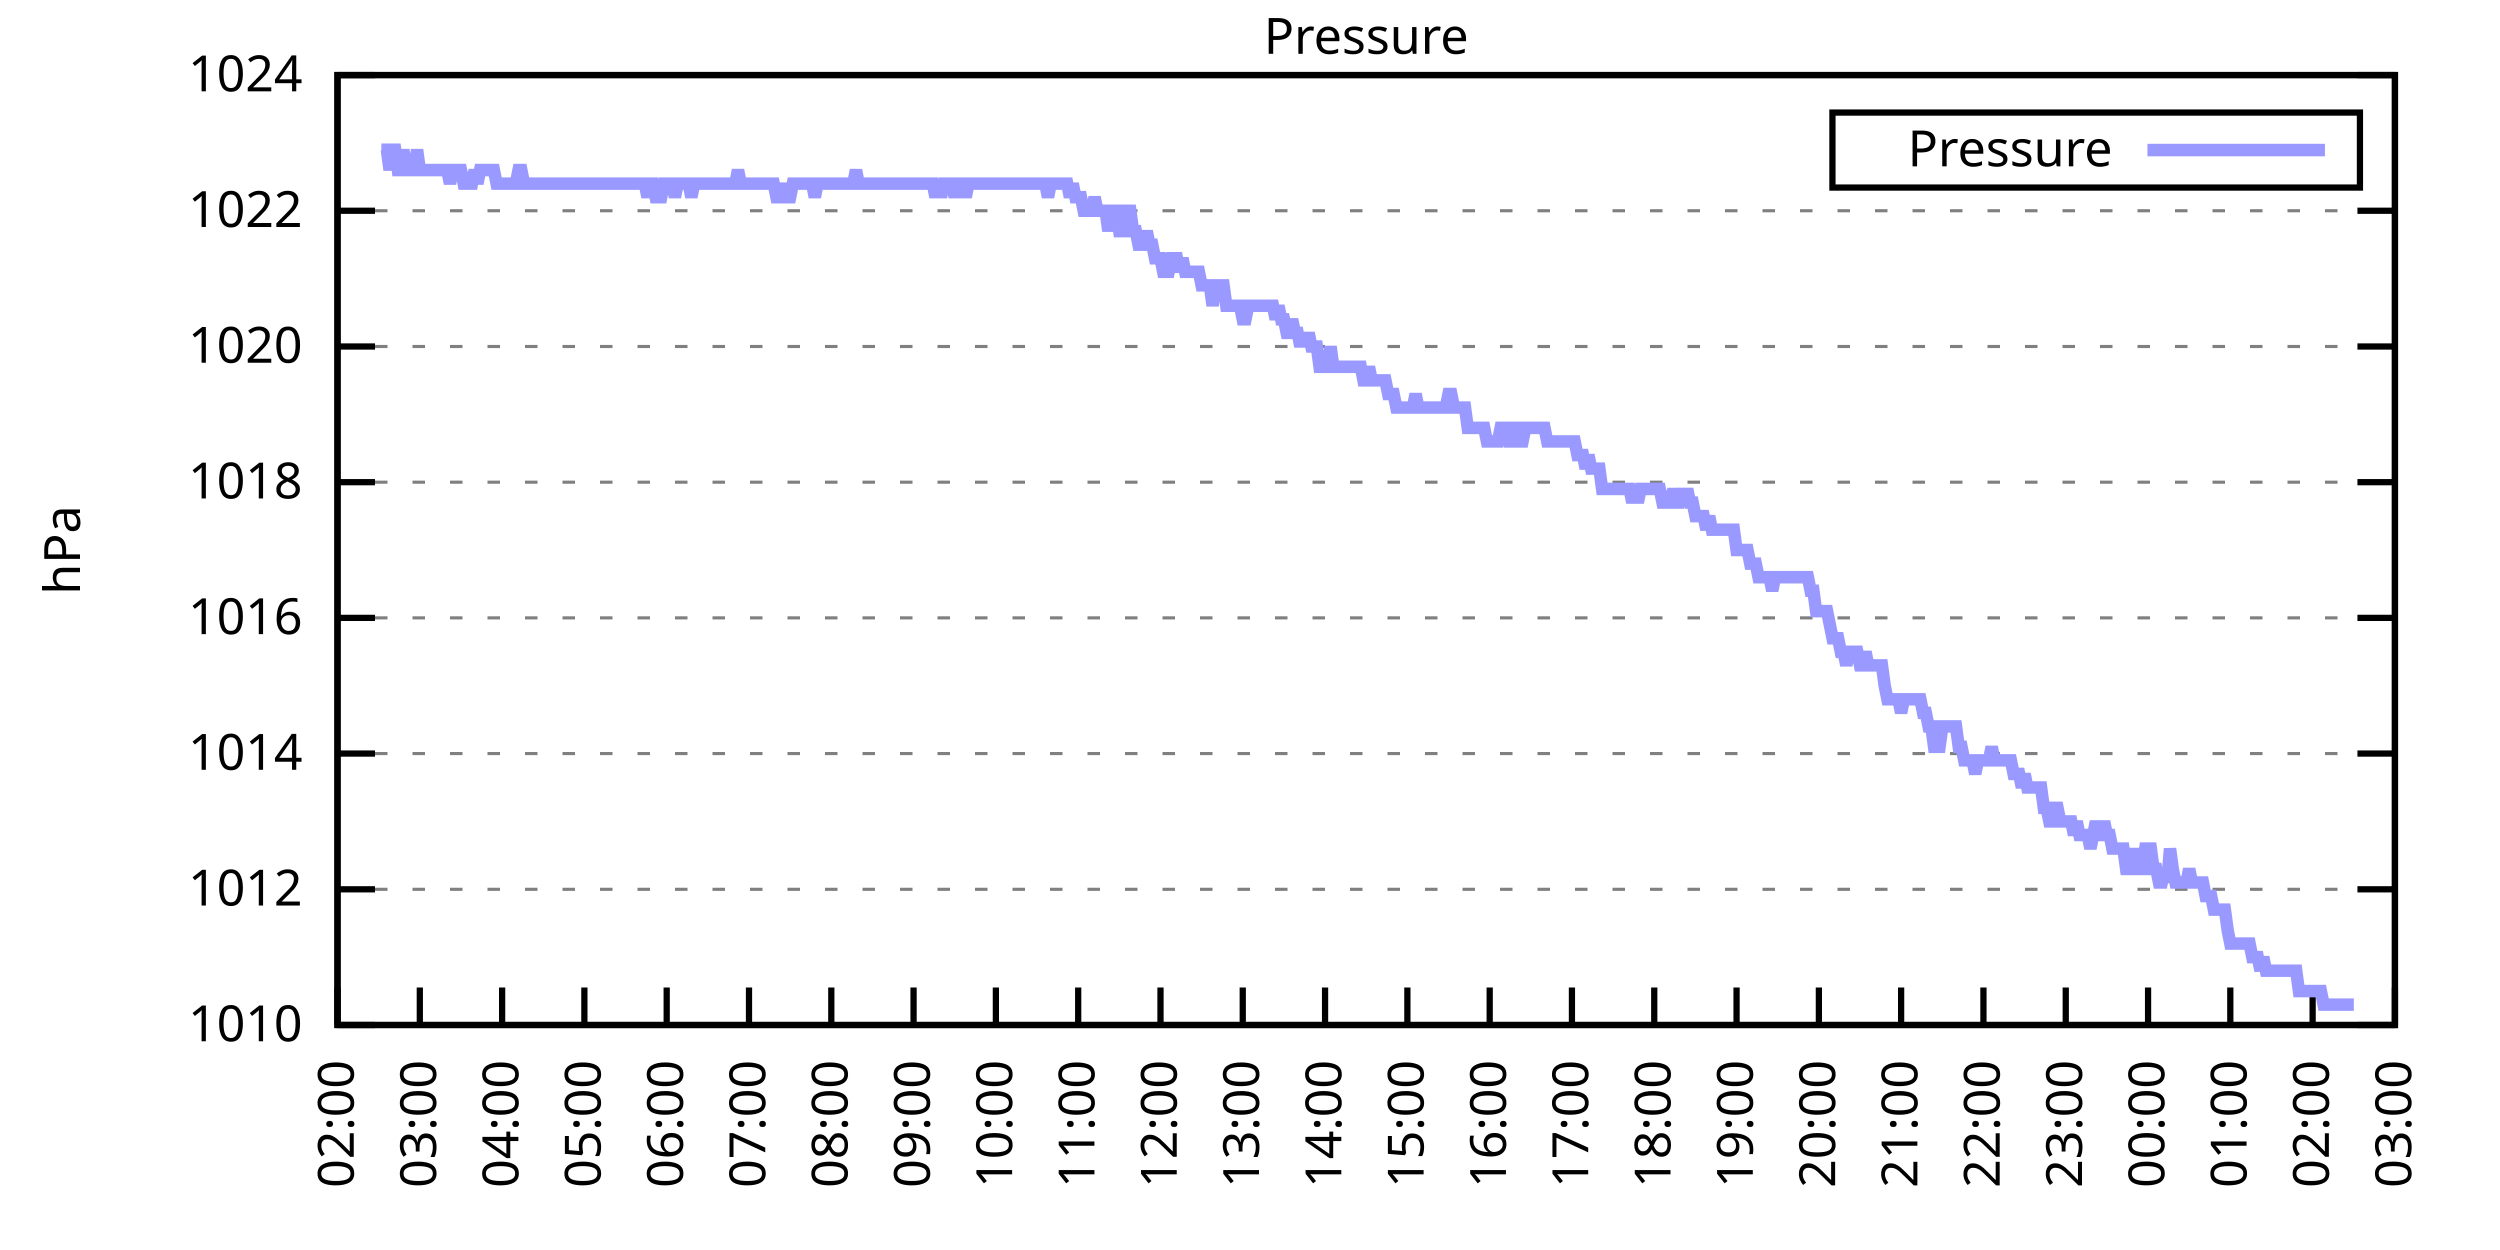
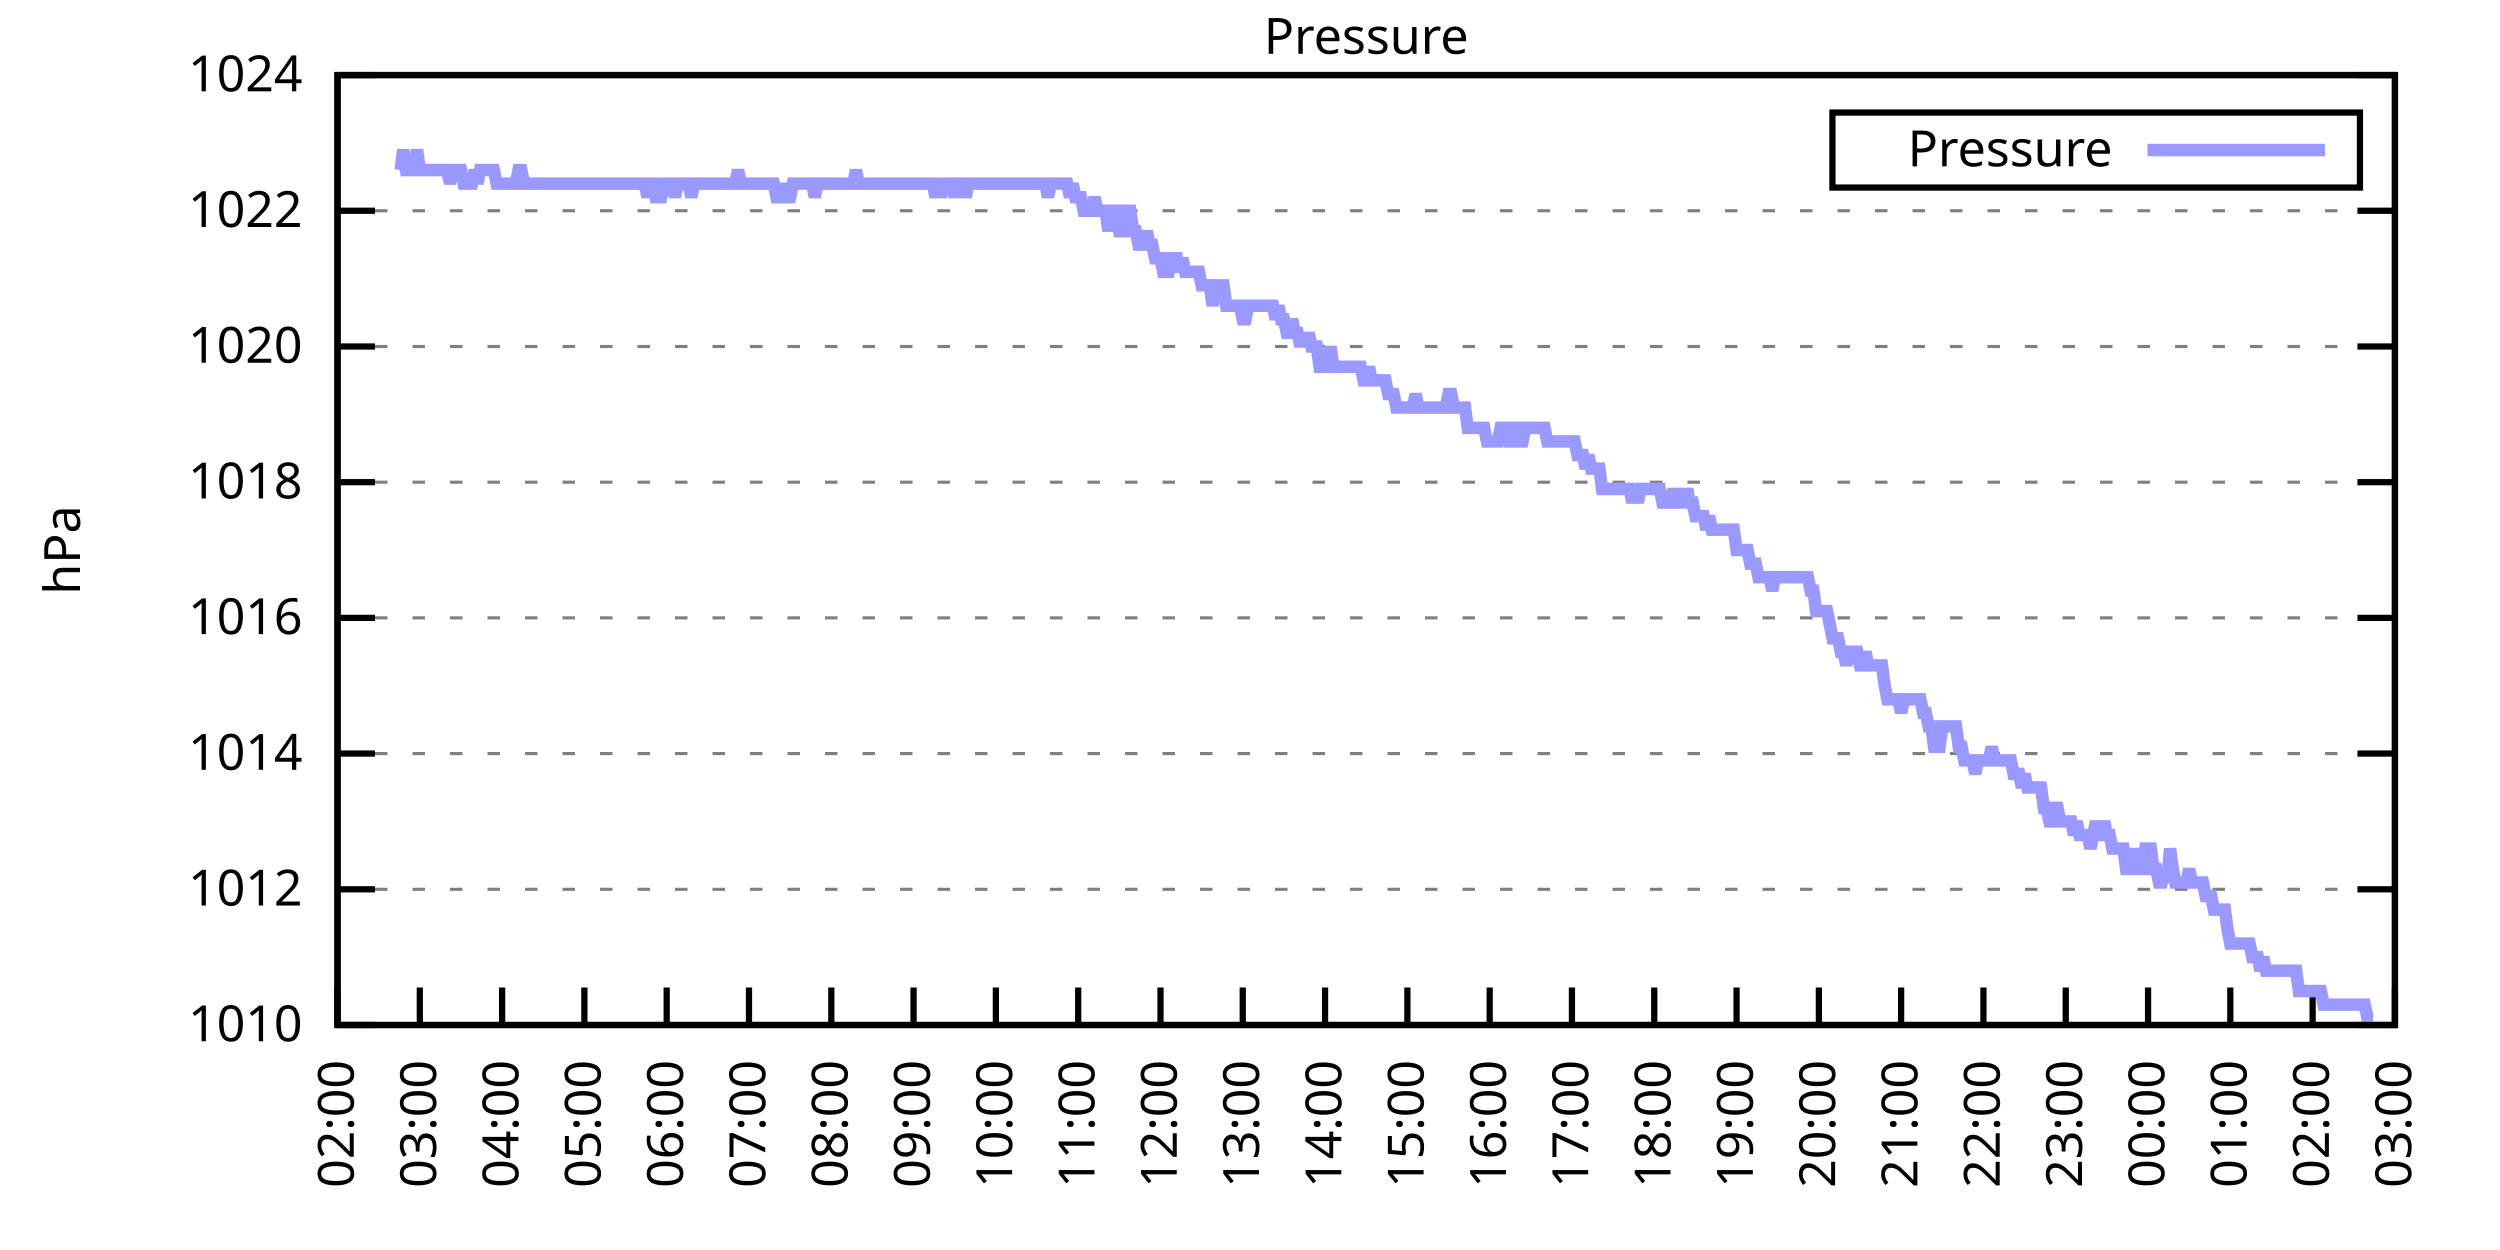
<svg xmlns="http://www.w3.org/2000/svg" xmlns:xlink="http://www.w3.org/1999/xlink" width="400" height="200" viewBox="0 0 400 200">
  <g id="gnuplot_canvas">
    <rect x="0" y="0" width="400" height="200" fill="none" />
    <defs>
      <circle id="gpDot" r="0.5" stroke-width="0.5" stroke="currentColor" />
      <path id="gpPt0" stroke-width="0.333" stroke="currentColor" d="M-1,0 h2 M0,-1 v2" />
      <path id="gpPt1" stroke-width="0.333" stroke="currentColor" d="M-1,-1 L1,1 M1,-1 L-1,1" />
      <path id="gpPt2" stroke-width="0.333" stroke="currentColor" d="M-1,0 L1,0 M0,-1 L0,1 M-1,-1 L1,1 M-1,1 L1,-1" />
      <rect id="gpPt3" stroke-width="0.333" stroke="currentColor" x="-1" y="-1" width="2" height="2" />
      <rect id="gpPt4" stroke-width="0.333" stroke="currentColor" fill="currentColor" x="-1" y="-1" width="2" height="2" />
      <circle id="gpPt5" stroke-width="0.333" stroke="currentColor" cx="0" cy="0" r="1" />
      <use xlink:href="#gpPt5" id="gpPt6" fill="currentColor" stroke="none" />
      <path id="gpPt7" stroke-width="0.333" stroke="currentColor" d="M0,-1.33 L-1.33,0.67 L1.33,0.67 z" />
      <use xlink:href="#gpPt7" id="gpPt8" fill="currentColor" stroke="none" />
      <use xlink:href="#gpPt7" id="gpPt9" stroke="currentColor" transform="rotate(180)" />
      <use xlink:href="#gpPt9" id="gpPt10" fill="currentColor" stroke="none" />
      <use xlink:href="#gpPt3" id="gpPt11" stroke="currentColor" transform="rotate(45)" />
      <use xlink:href="#gpPt11" id="gpPt12" fill="currentColor" stroke="none" />
      <path id="gpPt13" stroke-width="0.333" stroke="currentColor" d="M0,1.330 L1.265,0.411 L0.782,-1.067 L-0.782,-1.076 L-1.265,0.411 z" />
      <use xlink:href="#gpPt13" id="gpPt14" fill="currentColor" stroke="none" />
      <filter id="textbox" filterUnits="objectBoundingBox" x="0" y="0" height="1" width="1">
        <feFlood flood-color="white" flood-opacity="1" result="bgnd" />
        <feComposite in="SourceGraphic" in2="bgnd" operator="atop" />
      </filter>
      <filter id="greybox" filterUnits="objectBoundingBox" x="0" y="0" height="1" width="1">
        <feFlood flood-color="lightgrey" flood-opacity="1" result="grey" />
        <feComposite in="SourceGraphic" in2="grey" operator="atop" />
      </filter>
    </defs>
    <g fill="none" color="white" stroke="currentColor" stroke-width="1.00" stroke-linecap="butt" stroke-linejoin="miter">
</g>
    <g fill="none" color="black" stroke="currentColor" stroke-width="1.00" stroke-linecap="butt" stroke-linejoin="miter">
      <g stroke="none" shape-rendering="crispEdges">
        <polygon fill="rgb(255, 255, 255)" points="54.00,164.00 383.18,164.00 383.18,12.02 54.00,12.02 " />
      </g>
    </g>
    <g fill="none" color="black" stroke="currentColor" stroke-width="1.00" stroke-linecap="butt" stroke-linejoin="miter">
</g>
    <g fill="none" color="black" stroke="black" stroke-width="0.50" stroke-linecap="butt" stroke-linejoin="miter">
</g>
    <g fill="none" color="gray" stroke="currentColor" stroke-width="0.50" stroke-linecap="butt" stroke-linejoin="miter">
      <path stroke="gray" stroke-dasharray="2,4" class="gridline" d="M54.00,164.00 L383.19,164.00  " />
    </g>
    <g fill="none" color="gray" stroke="gray" stroke-width="1.00" stroke-linecap="butt" stroke-linejoin="miter">
</g>
    <g fill="none" color="black" stroke="currentColor" stroke-width="1.00" stroke-linecap="butt" stroke-linejoin="miter">
      <path stroke="black" d="M54.00,164.00 L60.00,164.00 M383.19,164.00 L377.19,164.00  " />
      <g transform="translate(48.40,166.60)" stroke="none" fill="black" font-family="Sans" font-size="8.00" text-anchor="end">
        <text>
          <tspan font-family="Sans"> 1010</tspan>
        </text>
      </g>
    </g>
    <g fill="none" color="black" stroke="currentColor" stroke-width="1.00" stroke-linecap="butt" stroke-linejoin="miter">
</g>
    <g fill="none" color="black" stroke="black" stroke-width="0.50" stroke-linecap="butt" stroke-linejoin="miter">
</g>
    <g fill="none" color="gray" stroke="currentColor" stroke-width="0.50" stroke-linecap="butt" stroke-linejoin="miter">
      <path stroke="gray" stroke-dasharray="2,4" class="gridline" d="M54.00,142.29 L383.19,142.29  " />
    </g>
    <g fill="none" color="gray" stroke="gray" stroke-width="1.00" stroke-linecap="butt" stroke-linejoin="miter">
</g>
    <g fill="none" color="black" stroke="currentColor" stroke-width="1.00" stroke-linecap="butt" stroke-linejoin="miter">
      <path stroke="black" d="M54.00,142.29 L60.00,142.29 M383.19,142.29 L377.19,142.29  " />
      <g transform="translate(48.40,144.89)" stroke="none" fill="black" font-family="Sans" font-size="8.00" text-anchor="end">
        <text>
          <tspan font-family="Sans"> 1012</tspan>
        </text>
      </g>
    </g>
    <g fill="none" color="black" stroke="currentColor" stroke-width="1.00" stroke-linecap="butt" stroke-linejoin="miter">
</g>
    <g fill="none" color="black" stroke="black" stroke-width="0.50" stroke-linecap="butt" stroke-linejoin="miter">
</g>
    <g fill="none" color="gray" stroke="currentColor" stroke-width="0.50" stroke-linecap="butt" stroke-linejoin="miter">
      <path stroke="gray" stroke-dasharray="2,4" class="gridline" d="M54.00,120.57 L383.19,120.57  " />
    </g>
    <g fill="none" color="gray" stroke="gray" stroke-width="1.00" stroke-linecap="butt" stroke-linejoin="miter">
</g>
    <g fill="none" color="black" stroke="currentColor" stroke-width="1.00" stroke-linecap="butt" stroke-linejoin="miter">
      <path stroke="black" d="M54.00,120.57 L60.00,120.57 M383.19,120.57 L377.19,120.57  " />
      <g transform="translate(48.40,123.17)" stroke="none" fill="black" font-family="Sans" font-size="8.00" text-anchor="end">
        <text>
          <tspan font-family="Sans"> 1014</tspan>
        </text>
      </g>
    </g>
    <g fill="none" color="black" stroke="currentColor" stroke-width="1.00" stroke-linecap="butt" stroke-linejoin="miter">
</g>
    <g fill="none" color="black" stroke="black" stroke-width="0.50" stroke-linecap="butt" stroke-linejoin="miter">
</g>
    <g fill="none" color="gray" stroke="currentColor" stroke-width="0.50" stroke-linecap="butt" stroke-linejoin="miter">
      <path stroke="gray" stroke-dasharray="2,4" class="gridline" d="M54.00,98.86 L383.19,98.86  " />
    </g>
    <g fill="none" color="gray" stroke="gray" stroke-width="1.00" stroke-linecap="butt" stroke-linejoin="miter">
</g>
    <g fill="none" color="black" stroke="currentColor" stroke-width="1.00" stroke-linecap="butt" stroke-linejoin="miter">
      <path stroke="black" d="M54.00,98.86 L60.00,98.86 M383.19,98.86 L377.19,98.86  " />
      <g transform="translate(48.40,101.46)" stroke="none" fill="black" font-family="Sans" font-size="8.00" text-anchor="end">
        <text>
          <tspan font-family="Sans"> 1016</tspan>
        </text>
      </g>
    </g>
    <g fill="none" color="black" stroke="currentColor" stroke-width="1.00" stroke-linecap="butt" stroke-linejoin="miter">
</g>
    <g fill="none" color="black" stroke="black" stroke-width="0.50" stroke-linecap="butt" stroke-linejoin="miter">
</g>
    <g fill="none" color="gray" stroke="currentColor" stroke-width="0.50" stroke-linecap="butt" stroke-linejoin="miter">
      <path stroke="gray" stroke-dasharray="2,4" class="gridline" d="M54.00,77.15 L383.19,77.15  " />
    </g>
    <g fill="none" color="gray" stroke="gray" stroke-width="1.00" stroke-linecap="butt" stroke-linejoin="miter">
</g>
    <g fill="none" color="black" stroke="currentColor" stroke-width="1.00" stroke-linecap="butt" stroke-linejoin="miter">
      <path stroke="black" d="M54.00,77.15 L60.00,77.15 M383.19,77.15 L377.19,77.15  " />
      <g transform="translate(48.40,79.75)" stroke="none" fill="black" font-family="Sans" font-size="8.00" text-anchor="end">
        <text>
          <tspan font-family="Sans"> 1018</tspan>
        </text>
      </g>
    </g>
    <g fill="none" color="black" stroke="currentColor" stroke-width="1.00" stroke-linecap="butt" stroke-linejoin="miter">
</g>
    <g fill="none" color="black" stroke="black" stroke-width="0.50" stroke-linecap="butt" stroke-linejoin="miter">
</g>
    <g fill="none" color="gray" stroke="currentColor" stroke-width="0.50" stroke-linecap="butt" stroke-linejoin="miter">
      <path stroke="gray" stroke-dasharray="2,4" class="gridline" d="M54.00,55.44 L383.19,55.44  " />
    </g>
    <g fill="none" color="gray" stroke="gray" stroke-width="1.00" stroke-linecap="butt" stroke-linejoin="miter">
</g>
    <g fill="none" color="black" stroke="currentColor" stroke-width="1.00" stroke-linecap="butt" stroke-linejoin="miter">
      <path stroke="black" d="M54.00,55.44 L60.00,55.44 M383.19,55.44 L377.19,55.44  " />
      <g transform="translate(48.40,58.04)" stroke="none" fill="black" font-family="Sans" font-size="8.00" text-anchor="end">
        <text>
          <tspan font-family="Sans"> 1020</tspan>
        </text>
      </g>
    </g>
    <g fill="none" color="black" stroke="currentColor" stroke-width="1.00" stroke-linecap="butt" stroke-linejoin="miter">
</g>
    <g fill="none" color="black" stroke="black" stroke-width="0.50" stroke-linecap="butt" stroke-linejoin="miter">
</g>
    <g fill="none" color="gray" stroke="currentColor" stroke-width="0.50" stroke-linecap="butt" stroke-linejoin="miter">
      <path stroke="gray" stroke-dasharray="2,4" class="gridline" d="M54.00,33.72 L383.19,33.72  " />
    </g>
    <g fill="none" color="gray" stroke="gray" stroke-width="1.00" stroke-linecap="butt" stroke-linejoin="miter">
</g>
    <g fill="none" color="black" stroke="currentColor" stroke-width="1.00" stroke-linecap="butt" stroke-linejoin="miter">
      <path stroke="black" d="M54.00,33.72 L60.00,33.72 M383.19,33.72 L377.19,33.72  " />
      <g transform="translate(48.40,36.32)" stroke="none" fill="black" font-family="Sans" font-size="8.00" text-anchor="end">
        <text>
          <tspan font-family="Sans"> 1022</tspan>
        </text>
      </g>
    </g>
    <g fill="none" color="black" stroke="currentColor" stroke-width="1.00" stroke-linecap="butt" stroke-linejoin="miter">
</g>
    <g fill="none" color="black" stroke="black" stroke-width="0.50" stroke-linecap="butt" stroke-linejoin="miter">
</g>
    <g fill="none" color="gray" stroke="currentColor" stroke-width="0.50" stroke-linecap="butt" stroke-linejoin="miter">
      <path stroke="gray" stroke-dasharray="2,4" class="gridline" d="M54.00,12.01 L383.19,12.01  " />
    </g>
    <g fill="none" color="gray" stroke="gray" stroke-width="1.00" stroke-linecap="butt" stroke-linejoin="miter">
</g>
    <g fill="none" color="black" stroke="currentColor" stroke-width="1.00" stroke-linecap="butt" stroke-linejoin="miter">
      <path stroke="black" d="M54.00,12.01 L60.00,12.01 M383.19,12.01 L377.19,12.01  " />
      <g transform="translate(48.40,14.61)" stroke="none" fill="black" font-family="Sans" font-size="8.00" text-anchor="end">
        <text>
          <tspan font-family="Sans"> 1024</tspan>
        </text>
      </g>
    </g>
    <g fill="none" color="black" stroke="currentColor" stroke-width="1.00" stroke-linecap="butt" stroke-linejoin="miter">
      <path stroke="black" d="M54.00,164.00 L54.00,158.00  " />
      <g transform="translate(56.60,169.60) rotate(270.00)" stroke="none" fill="black" font-family="Sans" font-size="8.00" text-anchor="end">
        <text>
          <tspan font-family="Sans">02:00</tspan>
        </text>
      </g>
    </g>
    <g fill="none" color="black" stroke="currentColor" stroke-width="1.00" stroke-linecap="butt" stroke-linejoin="miter">
      <path stroke="black" d="M67.17,164.00 L67.17,158.00  " />
      <g transform="translate(69.77,169.60) rotate(270.00)" stroke="none" fill="black" font-family="Sans" font-size="8.00" text-anchor="end">
        <text>
          <tspan font-family="Sans">03:00</tspan>
        </text>
      </g>
    </g>
    <g fill="none" color="black" stroke="currentColor" stroke-width="1.00" stroke-linecap="butt" stroke-linejoin="miter">
      <path stroke="black" d="M80.34,164.00 L80.34,158.00  " />
      <g transform="translate(82.94,169.60) rotate(270.00)" stroke="none" fill="black" font-family="Sans" font-size="8.00" text-anchor="end">
        <text>
          <tspan font-family="Sans">04:00</tspan>
        </text>
      </g>
    </g>
    <g fill="none" color="black" stroke="currentColor" stroke-width="1.00" stroke-linecap="butt" stroke-linejoin="miter">
      <path stroke="black" d="M93.50,164.00 L93.50,158.00  " />
      <g transform="translate(96.10,169.60) rotate(270.00)" stroke="none" fill="black" font-family="Sans" font-size="8.00" text-anchor="end">
        <text>
          <tspan font-family="Sans">05:00</tspan>
        </text>
      </g>
    </g>
    <g fill="none" color="black" stroke="currentColor" stroke-width="1.00" stroke-linecap="butt" stroke-linejoin="miter">
      <path stroke="black" d="M106.67,164.00 L106.67,158.00  " />
      <g transform="translate(109.27,169.60) rotate(270.00)" stroke="none" fill="black" font-family="Sans" font-size="8.00" text-anchor="end">
        <text>
          <tspan font-family="Sans">06:00</tspan>
        </text>
      </g>
    </g>
    <g fill="none" color="black" stroke="currentColor" stroke-width="1.00" stroke-linecap="butt" stroke-linejoin="miter">
      <path stroke="black" d="M119.84,164.00 L119.84,158.00  " />
      <g transform="translate(122.44,169.60) rotate(270.00)" stroke="none" fill="black" font-family="Sans" font-size="8.00" text-anchor="end">
        <text>
          <tspan font-family="Sans">07:00</tspan>
        </text>
      </g>
    </g>
    <g fill="none" color="black" stroke="currentColor" stroke-width="1.00" stroke-linecap="butt" stroke-linejoin="miter">
      <path stroke="black" d="M133.01,164.00 L133.01,158.00  " />
      <g transform="translate(135.61,169.60) rotate(270.00)" stroke="none" fill="black" font-family="Sans" font-size="8.00" text-anchor="end">
        <text>
          <tspan font-family="Sans">08:00</tspan>
        </text>
      </g>
    </g>
    <g fill="none" color="black" stroke="currentColor" stroke-width="1.00" stroke-linecap="butt" stroke-linejoin="miter">
      <path stroke="black" d="M146.17,164.00 L146.17,158.00  " />
      <g transform="translate(148.77,169.60) rotate(270.00)" stroke="none" fill="black" font-family="Sans" font-size="8.00" text-anchor="end">
        <text>
          <tspan font-family="Sans">09:00</tspan>
        </text>
      </g>
    </g>
    <g fill="none" color="black" stroke="currentColor" stroke-width="1.00" stroke-linecap="butt" stroke-linejoin="miter">
      <path stroke="black" d="M159.34,164.00 L159.34,158.00  " />
      <g transform="translate(161.94,169.60) rotate(270.00)" stroke="none" fill="black" font-family="Sans" font-size="8.00" text-anchor="end">
        <text>
          <tspan font-family="Sans">10:00</tspan>
        </text>
      </g>
    </g>
    <g fill="none" color="black" stroke="currentColor" stroke-width="1.00" stroke-linecap="butt" stroke-linejoin="miter">
      <path stroke="black" d="M172.51,164.00 L172.51,158.00  " />
      <g transform="translate(175.11,169.60) rotate(270.00)" stroke="none" fill="black" font-family="Sans" font-size="8.00" text-anchor="end">
        <text>
          <tspan font-family="Sans">11:00</tspan>
        </text>
      </g>
    </g>
    <g fill="none" color="black" stroke="currentColor" stroke-width="1.00" stroke-linecap="butt" stroke-linejoin="miter">
      <path stroke="black" d="M185.68,164.00 L185.68,158.00  " />
      <g transform="translate(188.28,169.60) rotate(270.00)" stroke="none" fill="black" font-family="Sans" font-size="8.00" text-anchor="end">
        <text>
          <tspan font-family="Sans">12:00</tspan>
        </text>
      </g>
    </g>
    <g fill="none" color="black" stroke="currentColor" stroke-width="1.00" stroke-linecap="butt" stroke-linejoin="miter">
      <path stroke="black" d="M198.84,164.00 L198.84,158.00  " />
      <g transform="translate(201.44,169.60) rotate(270.00)" stroke="none" fill="black" font-family="Sans" font-size="8.00" text-anchor="end">
        <text>
          <tspan font-family="Sans">13:00</tspan>
        </text>
      </g>
    </g>
    <g fill="none" color="black" stroke="currentColor" stroke-width="1.00" stroke-linecap="butt" stroke-linejoin="miter">
      <path stroke="black" d="M212.01,164.00 L212.01,158.00  " />
      <g transform="translate(214.61,169.60) rotate(270.00)" stroke="none" fill="black" font-family="Sans" font-size="8.00" text-anchor="end">
        <text>
          <tspan font-family="Sans">14:00</tspan>
        </text>
      </g>
    </g>
    <g fill="none" color="black" stroke="currentColor" stroke-width="1.00" stroke-linecap="butt" stroke-linejoin="miter">
      <path stroke="black" d="M225.18,164.00 L225.18,158.00  " />
      <g transform="translate(227.78,169.60) rotate(270.00)" stroke="none" fill="black" font-family="Sans" font-size="8.00" text-anchor="end">
        <text>
          <tspan font-family="Sans">15:00</tspan>
        </text>
      </g>
    </g>
    <g fill="none" color="black" stroke="currentColor" stroke-width="1.00" stroke-linecap="butt" stroke-linejoin="miter">
      <path stroke="black" d="M238.35,164.00 L238.35,158.00  " />
      <g transform="translate(240.95,169.60) rotate(270.00)" stroke="none" fill="black" font-family="Sans" font-size="8.00" text-anchor="end">
        <text>
          <tspan font-family="Sans">16:00</tspan>
        </text>
      </g>
    </g>
    <g fill="none" color="black" stroke="currentColor" stroke-width="1.00" stroke-linecap="butt" stroke-linejoin="miter">
      <path stroke="black" d="M251.51,164.00 L251.51,158.00  " />
      <g transform="translate(254.11,169.60) rotate(270.00)" stroke="none" fill="black" font-family="Sans" font-size="8.00" text-anchor="end">
        <text>
          <tspan font-family="Sans">17:00</tspan>
        </text>
      </g>
    </g>
    <g fill="none" color="black" stroke="currentColor" stroke-width="1.00" stroke-linecap="butt" stroke-linejoin="miter">
      <path stroke="black" d="M264.68,164.00 L264.68,158.00  " />
      <g transform="translate(267.28,169.60) rotate(270.00)" stroke="none" fill="black" font-family="Sans" font-size="8.00" text-anchor="end">
        <text>
          <tspan font-family="Sans">18:00</tspan>
        </text>
      </g>
    </g>
    <g fill="none" color="black" stroke="currentColor" stroke-width="1.00" stroke-linecap="butt" stroke-linejoin="miter">
      <path stroke="black" d="M277.85,164.00 L277.85,158.00  " />
      <g transform="translate(280.45,169.60) rotate(270.00)" stroke="none" fill="black" font-family="Sans" font-size="8.00" text-anchor="end">
        <text>
          <tspan font-family="Sans">19:00</tspan>
        </text>
      </g>
    </g>
    <g fill="none" color="black" stroke="currentColor" stroke-width="1.00" stroke-linecap="butt" stroke-linejoin="miter">
      <path stroke="black" d="M291.02,164.00 L291.02,158.00  " />
      <g transform="translate(293.62,169.60) rotate(270.00)" stroke="none" fill="black" font-family="Sans" font-size="8.00" text-anchor="end">
        <text>
          <tspan font-family="Sans">20:00</tspan>
        </text>
      </g>
    </g>
    <g fill="none" color="black" stroke="currentColor" stroke-width="1.00" stroke-linecap="butt" stroke-linejoin="miter">
      <path stroke="black" d="M304.18,164.00 L304.18,158.00  " />
      <g transform="translate(306.78,169.60) rotate(270.00)" stroke="none" fill="black" font-family="Sans" font-size="8.00" text-anchor="end">
        <text>
          <tspan font-family="Sans">21:00</tspan>
        </text>
      </g>
    </g>
    <g fill="none" color="black" stroke="currentColor" stroke-width="1.00" stroke-linecap="butt" stroke-linejoin="miter">
      <path stroke="black" d="M317.35,164.00 L317.35,158.00  " />
      <g transform="translate(319.95,169.60) rotate(270.00)" stroke="none" fill="black" font-family="Sans" font-size="8.00" text-anchor="end">
        <text>
          <tspan font-family="Sans">22:00</tspan>
        </text>
      </g>
    </g>
    <g fill="none" color="black" stroke="currentColor" stroke-width="1.00" stroke-linecap="butt" stroke-linejoin="miter">
      <path stroke="black" d="M330.52,164.00 L330.52,158.00  " />
      <g transform="translate(333.12,169.60) rotate(270.00)" stroke="none" fill="black" font-family="Sans" font-size="8.00" text-anchor="end">
        <text>
          <tspan font-family="Sans">23:00</tspan>
        </text>
      </g>
    </g>
    <g fill="none" color="black" stroke="currentColor" stroke-width="1.00" stroke-linecap="butt" stroke-linejoin="miter">
      <path stroke="black" d="M343.69,164.00 L343.69,158.00  " />
      <g transform="translate(346.29,169.60) rotate(270.00)" stroke="none" fill="black" font-family="Sans" font-size="8.00" text-anchor="end">
        <text>
          <tspan font-family="Sans">00:00</tspan>
        </text>
      </g>
    </g>
    <g fill="none" color="black" stroke="currentColor" stroke-width="1.00" stroke-linecap="butt" stroke-linejoin="miter">
      <path stroke="black" d="M356.85,164.00 L356.85,158.00  " />
      <g transform="translate(359.45,169.60) rotate(270.00)" stroke="none" fill="black" font-family="Sans" font-size="8.00" text-anchor="end">
        <text>
          <tspan font-family="Sans">01:00</tspan>
        </text>
      </g>
    </g>
    <g fill="none" color="black" stroke="currentColor" stroke-width="1.00" stroke-linecap="butt" stroke-linejoin="miter">
      <path stroke="black" d="M370.02,164.00 L370.02,158.00  " />
      <g transform="translate(372.62,169.60) rotate(270.00)" stroke="none" fill="black" font-family="Sans" font-size="8.00" text-anchor="end">
        <text>
          <tspan font-family="Sans">02:00</tspan>
        </text>
      </g>
    </g>
    <g fill="none" color="black" stroke="currentColor" stroke-width="1.00" stroke-linecap="butt" stroke-linejoin="miter">
      <path stroke="black" d="M383.19,164.00 L383.19,158.00  " />
      <g transform="translate(385.79,169.60) rotate(270.00)" stroke="none" fill="black" font-family="Sans" font-size="8.00" text-anchor="end">
        <text>
          <tspan font-family="Sans">03:00</tspan>
        </text>
      </g>
    </g>
    <g fill="none" color="black" stroke="currentColor" stroke-width="1.00" stroke-linecap="butt" stroke-linejoin="miter">
</g>
    <g fill="none" color="black" stroke="currentColor" stroke-width="1.00" stroke-linecap="butt" stroke-linejoin="miter">
      <path stroke="black" d="M54.00,12.01 L54.00,164.00 L383.19,164.00 L383.19,12.01 L54.00,12.01 Z  " />
    </g>
    <g fill="none" color="black" stroke="currentColor" stroke-width="1.00" stroke-linecap="butt" stroke-linejoin="miter">
</g>
    <g fill="none" color="black" stroke="currentColor" stroke-width="1.00" stroke-linecap="butt" stroke-linejoin="miter">
      <path stroke="black" d="M293.19,30.01 L293.19,18.01 L377.59,18.01 L377.59,30.01 L293.19,30.01 Z  " />
    </g>
    <g id="Pressure_plot_1">
      <g fill="none" color="white" stroke="black" stroke-width="2.00" stroke-linecap="butt" stroke-linejoin="miter">
</g>
      <g fill="none" color="black" stroke="currentColor" stroke-width="2.00" stroke-linecap="butt" stroke-linejoin="miter">
        <g transform="translate(337.99,26.61)" stroke="none" fill="black" font-family="Sans" font-size="8.00" text-anchor="end">
          <text>
            <tspan font-family="Sans">Pressure</tspan>
          </text>
        </g>
      </g>
      <g fill="none" color="black" stroke="currentColor" stroke-width="2.00" stroke-linecap="butt" stroke-linejoin="miter">
-         <path stroke="rgb(153, 153, 255)" d="M343.59,24.01 L371.99,24.01 M61.02,23.95 L61.46,23.95 L61.90,23.95 L62.34,27.21 L62.78,23.95 L63.22,23.95   L63.66,27.21 L64.10,27.21 L64.53,23.95 L64.97,27.21 L65.41,27.21 L65.85,27.21 L66.29,27.21 L66.73,23.95   L67.17,27.21 L67.61,27.21 L68.05,27.21 L68.48,27.21 L68.92,27.21 L69.36,27.21 L69.80,27.21 L70.24,27.21   L70.68,27.21 L71.12,27.21 L71.56,27.21 L72.00,29.38 L72.43,27.21 L72.87,27.21 L73.31,27.21 L73.75,27.21   L74.19,29.38 L74.63,29.38 L75.07,29.38 L75.51,29.38 L75.95,27.21 L76.38,29.38 L76.82,27.21 L77.26,27.21   L77.70,27.21 L78.14,27.21 L78.58,27.21 L79.02,27.21 L79.46,29.38 L79.90,29.38 L80.34,29.38 L80.77,29.38   L81.21,29.38 L81.65,29.38 L82.09,29.38 L82.53,29.38 L82.97,27.21 L83.41,27.21 L83.85,29.38 L84.29,29.38   L84.72,29.38 L85.16,29.38 L85.60,29.38 L86.04,29.38 L86.48,29.38 L86.92,29.38 L87.36,29.38 L87.80,29.38   L88.24,29.38 L88.67,29.38 L89.11,29.38 L89.55,29.38 L89.99,29.38 L90.43,29.38 L90.87,29.38 L91.31,29.38   L91.75,29.38 L92.19,29.38 L92.62,29.38 L93.06,29.38 L93.50,29.38 L93.94,29.38 L94.38,29.38 L94.82,29.38   L95.26,29.38 L95.70,29.38 L96.14,29.38 L96.58,29.38 L97.01,29.38 L97.45,29.38 L97.89,29.38 L98.33,29.38   L98.77,29.38 L99.21,29.38 L99.65,29.38 L100.09,29.38 L100.53,29.38 L100.96,29.38 L101.40,29.38 L101.84,29.38   L102.28,29.38 L102.72,29.38 L103.16,29.38 L103.60,31.55 L104.04,29.38 L104.48,29.38 L104.91,31.55 L105.35,31.55   L105.79,31.55 L106.23,29.38 L106.67,29.38 L107.11,29.38 L107.55,29.38 L107.99,31.55 L108.43,29.38 L108.87,29.38   L109.30,29.38 L109.74,29.38 L110.18,29.38 L110.62,31.55 L111.06,29.38 L111.50,29.38 L111.94,29.38 L112.38,29.38   L112.82,29.38 L113.25,29.38 L113.69,29.38 L114.13,29.38 L114.57,29.38 L115.01,29.38 L115.45,29.38 L115.89,29.38   L116.33,29.38 L116.77,29.38 L117.20,29.38 L117.64,29.38 L118.08,27.21 L118.52,29.38 L118.96,29.38 L119.40,29.38   L119.84,29.38 L120.28,29.38 L120.72,29.38 L121.15,29.38 L121.59,29.38 L122.03,29.38 L122.47,29.38 L122.91,29.38   L123.35,29.38 L123.79,29.38 L124.23,31.55 L124.67,31.55 L125.11,29.38 L125.54,31.55 L125.98,31.55 L126.42,31.55   L126.86,29.38 L127.30,29.38 L127.74,29.38 L128.18,29.38 L128.62,29.38 L129.06,29.38 L129.49,29.38 L129.93,29.38   L130.37,31.55 L130.81,29.38 L131.25,29.38 L131.69,29.38 L132.13,29.38 L132.57,29.38 L133.01,29.38 L133.44,29.38   L133.88,29.38 L134.32,29.38 L134.76,29.38 L135.20,29.38 L135.64,29.38 L136.08,29.38 L136.52,29.38 L136.96,27.21   L137.39,29.38 L137.83,29.38 L138.27,29.38 L138.71,29.38 L139.15,29.38 L139.59,29.38 L140.03,29.38 L140.47,29.38   L140.91,29.38 L141.35,29.38 L141.78,29.38 L142.22,29.38 L142.66,29.38 L143.10,29.38 L143.54,29.38 L143.98,29.38   L144.42,29.38 L144.86,29.38 L145.30,29.38 L145.73,29.38 L146.17,29.38 L146.61,29.38 L147.05,29.38 L147.49,29.38   L147.93,29.38 L148.37,29.38 L148.81,29.38 L149.25,29.38 L149.68,31.55 L150.12,29.38 L150.56,31.55 L151.00,29.38   L151.44,29.38 L151.88,29.38 L152.32,29.38 L152.76,31.55 L153.20,29.38 L153.63,29.38 L154.07,29.38 L154.51,31.55   L154.95,29.38 L155.39,29.38 L155.83,29.38 L156.27,29.38 L156.71,29.38 L157.15,29.38 L157.59,29.38 L158.02,29.38   L158.46,29.38 L158.90,29.38 L159.34,29.38 L159.78,29.38 L160.22,29.38 L160.66,29.38 L161.10,29.38 L161.54,29.38   L161.97,29.38 L162.41,29.38 L162.85,29.38 L163.29,29.38 L163.73,29.38 L164.17,29.38 L164.61,29.38 L165.05,29.38   L165.49,29.38 L165.92,29.38 L166.36,29.38 L166.80,29.38 L167.24,29.38 L167.68,31.55 L168.12,29.38 L168.56,29.38   L169.00,29.38 L169.44,29.38 L169.87,29.38 L170.31,29.38 L170.75,29.38 L171.19,31.55 L171.63,29.38 L172.07,31.55   L172.51,31.55 L172.95,31.55 L173.39,33.72 L173.83,33.72 L174.26,33.72 L174.70,33.72 L175.14,31.55 L175.58,33.72   L176.02,33.72 L176.46,33.72 L176.90,33.72 L177.34,36.98 L177.78,33.72 L178.21,33.72 L178.65,33.72 L179.09,36.98   L179.53,36.98 L179.97,33.72 L180.41,33.72 L180.85,33.72 L181.29,36.98 L181.73,36.98 L182.16,39.15 L182.60,39.15   L183.04,39.15 L183.48,36.98 L183.92,39.15 L184.36,39.15 L184.80,41.32 L185.24,41.32 L185.68,41.32 L186.11,43.49   L186.55,43.49 L186.99,43.49 L187.43,41.32 L187.87,41.32 L188.31,41.32 L188.75,43.49 L189.19,41.32 L189.63,43.49   L190.07,43.49 L190.50,43.49 L190.94,43.49 L191.38,43.49 L191.82,43.49 L192.26,45.66 L192.70,45.66 L193.14,45.66   L193.58,45.66 L194.02,48.92 L194.45,45.66 L194.89,45.66 L195.33,45.66 L195.77,45.66 L196.21,48.92 L196.65,48.92   L197.09,48.92 L197.53,48.92 L197.97,48.92 L198.40,48.92 L198.84,51.09 L199.28,51.09 L199.72,48.92 L200.16,48.92   L200.60,48.92 L201.04,48.92 L201.48,48.92 L201.92,48.92 L202.35,48.92 L202.79,48.92 L203.23,48.92 L203.67,48.92   L204.11,51.09 L204.55,48.92 L204.99,51.09 L205.43,51.09 L205.87,53.26 L206.31,53.26 L206.74,51.09 L207.18,53.26   L207.62,53.26 L208.06,55.44 L208.50,53.26 L208.94,55.44 L209.38,53.26 L209.82,55.44 L210.26,55.44 L210.69,55.44   L211.13,58.69 L211.57,58.69 L212.01,58.69 L212.45,58.69 L212.89,55.44 L213.33,58.69 L213.77,58.69 L214.21,58.69   L214.64,58.69 L215.08,58.69 L215.52,58.69 L215.96,58.69 L216.40,58.69 L216.84,58.69 L217.28,58.69 L217.72,58.69   L218.16,60.86 L218.60,60.86 L219.03,58.69 L219.47,60.86 L219.91,60.86 L220.35,60.86 L220.79,60.86 L221.23,60.86   L221.67,60.86 L222.11,63.04 L222.55,63.04 L222.98,63.04 L223.42,65.21 L223.86,65.21 L224.30,65.21 L224.74,65.21   L225.18,65.21 L225.62,65.21 L226.06,65.21 L226.50,63.04 L226.93,65.21 L227.37,65.21 L227.81,65.21 L228.25,65.21   L228.69,65.21 L229.13,65.21 L229.57,65.21 L230.01,65.21 L230.45,65.21 L230.88,65.21 L231.32,65.21 L231.76,63.04   L232.20,63.04 L232.64,65.21 L233.08,65.21 L233.52,65.21 L233.96,65.21 L234.40,65.21 L234.84,68.46 L235.27,68.46   L235.71,68.46 L236.15,68.46 L236.59,68.46 L237.03,68.46 L237.47,68.46 L237.91,70.63 L238.35,70.63 L238.79,70.63   L239.22,70.63 L239.66,70.63 L240.10,68.46 L240.54,68.46 L240.98,68.46 L241.42,70.63 L241.86,70.63 L242.30,68.46   L242.74,68.46 L243.17,70.63 L243.61,70.63 L244.05,68.46 L244.49,68.46 L244.93,68.46 L245.37,68.46 L245.81,68.46   L246.25,68.46 L246.69,68.46 L247.12,68.46 L247.56,70.63 L248.00,70.63 L248.44,70.63 L248.88,70.63 L249.32,70.63   L249.76,70.63 L250.20,70.63 L250.64,70.63 L251.08,70.63 L251.51,70.63 L251.95,70.63 L252.39,72.81 L252.83,72.81   L253.27,72.81 L253.71,74.98 L254.15,72.81 L254.59,74.98 L255.03,74.98 L255.46,74.98 L255.90,74.98 L256.34,78.23   L256.78,78.23 L257.22,78.23 L257.66,78.23 L258.10,78.23 L258.54,78.23 L258.98,78.23 L259.41,78.23 L259.85,78.23   L260.29,78.23 L260.73,78.23 L261.17,80.41 L261.61,78.23 L262.05,80.41 L262.49,78.23 L262.93,78.23 L263.36,78.23   L263.80,78.23 L264.24,78.23 L264.68,78.23 L265.12,78.23 L265.56,78.23 L266.00,80.41 L266.44,80.41 L266.88,80.41   L267.32,80.41 L267.75,78.23 L268.19,80.41 L268.63,80.41 L269.07,78.23 L269.51,80.41 L269.95,78.23 L270.39,80.41   L270.83,80.41 L271.27,82.58 L271.70,82.58 L272.14,82.58 L272.58,82.58 L273.02,84.75 L273.46,82.58 L273.90,84.75   L274.34,84.75 L274.78,84.75 L275.22,84.75 L275.65,84.75 L276.09,84.75 L276.53,84.75 L276.97,84.75 L277.41,84.75   L277.85,88.00 L278.29,88.00 L278.73,88.00 L279.17,88.00 L279.60,88.00 L280.04,90.18 L280.48,90.18 L280.92,90.18   L281.36,92.35 L281.80,92.35 L282.24,92.35 L282.68,92.35 L283.12,92.35 L283.56,94.52 L283.99,92.35 L284.43,92.35   L284.87,92.35 L285.31,92.35 L285.75,92.35 L286.19,92.35 L286.63,92.35 L287.07,92.35 L287.51,92.35 L287.94,92.35   L288.38,92.35 L288.82,92.35 L289.26,92.35 L289.70,94.52 L290.14,94.52 L290.58,97.78 L291.02,97.78 L291.46,97.78   L291.89,97.78 L292.33,97.78 L292.77,99.95 L293.21,102.12 L293.65,102.12 L294.09,102.12 L294.53,104.29 L294.97,104.29   L295.41,106.46 L295.84,104.29 L296.28,104.29 L296.72,104.29 L297.16,104.29 L297.60,106.46 L298.04,106.46 L298.48,104.29   L298.92,106.46 L299.36,106.46 L299.80,106.46 L300.23,106.46 L300.67,106.46 L301.11,106.46 L301.55,109.72 L301.99,111.89   L302.43,111.89 L302.87,111.89 L303.31,111.89 L303.75,111.89 L304.18,114.06 L304.62,111.89 L305.06,111.89 L305.50,111.89   L305.94,111.89 L306.38,111.89 L306.82,111.89 L307.26,111.89 L307.70,114.06 L308.13,114.06 L308.57,116.23 L309.01,116.23   L309.45,119.49 L309.89,119.49 L310.33,119.49 L310.77,116.23 L311.21,116.23 L311.65,116.23 L312.08,116.23 L312.52,116.23   L312.96,116.23 L313.40,119.49 L313.84,119.49 L314.28,121.66 L314.72,121.66 L315.16,121.66 L315.60,121.66 L316.04,123.83   L316.47,121.66 L316.91,121.66 L317.35,121.66 L317.79,121.66 L318.23,121.66 L318.67,119.49 L319.11,121.66 L319.55,121.66   L319.99,121.66 L320.42,121.66 L320.86,121.66 L321.30,121.66 L321.74,121.66 L322.18,123.83 L322.62,123.83 L323.06,123.83   L323.50,126.00 L323.94,123.83 L324.37,126.00 L324.81,126.00 L325.25,126.00 L325.69,126.00 L326.13,126.00 L326.57,126.00   L327.01,129.26 L327.45,129.26 L327.89,131.43 L328.33,131.43 L328.76,129.26 L329.20,129.26 L329.64,131.43 L330.08,131.43   L330.52,131.43 L330.96,131.43 L331.40,131.43 L331.84,133.60 L332.28,131.43 L332.71,133.60 L333.15,133.60 L333.59,133.60   L334.03,133.60 L334.47,135.77 L334.91,133.60 L335.35,131.43 L335.79,133.60 L336.23,133.60 L336.66,131.43 L337.10,133.60   L337.54,133.60 L337.98,135.77 L338.42,135.77 L338.86,135.77 L339.30,135.77 L339.74,135.77 L340.18,139.03 L340.61,139.03   L341.05,135.77 L341.49,139.03 L341.93,135.77 L342.37,139.03 L342.81,139.03 L343.25,135.77 L343.69,135.77 L344.13,135.77   L344.57,139.03 L345.00,139.03 L345.44,141.20 L345.88,141.20 L346.32,139.03 L346.76,141.20 L347.20,135.77 L347.64,139.03   L348.08,141.20 L348.52,141.20 L348.95,141.20 L349.39,141.20 L349.83,141.20 L350.27,139.03 L350.71,141.20 L351.15,141.20   L351.59,141.20 L352.03,141.20 L352.47,141.20 L352.90,143.37 L353.34,143.37 L353.78,143.37 L354.22,145.54 L354.66,145.54   L355.10,145.54 L355.54,145.54 L355.98,145.54 L356.42,148.80 L356.85,150.97 L357.29,150.97 L357.73,150.97 L358.17,150.97   L358.61,150.97 L359.05,150.97 L359.49,150.97 L359.93,150.97 L360.37,153.14 L360.81,153.14 L361.24,153.14 L361.68,155.31   L362.12,153.14 L362.56,155.31 L363.00,155.31 L363.44,155.31 L363.88,155.31 L364.32,155.31 L364.76,155.31 L365.19,155.31   L365.63,155.31 L366.07,155.31 L366.51,155.31 L366.95,155.31 L367.39,155.31 L367.83,158.57 L368.27,158.57 L368.71,158.57   L369.14,158.57 L369.58,158.57 L370.02,158.57 L370.46,158.57 L370.90,158.57 L371.34,158.57 L371.78,160.74 L372.22,160.74   L372.66,160.74 L373.09,160.74 L373.53,160.74 L373.97,160.74 L374.41,160.74 L374.85,160.74 L375.29,160.74 L375.73,160.74   L376.17,160.74 L376.61,160.74  " />
+         <path stroke="rgb(153, 153, 255)" d="M343.59,24.01 L371.99,24.01 M64.10,27.21 L64.53,23.95 L64.97,27.21 L65.41,27.21 L65.85,27.21 L66.29,27.21   L66.73,23.95 L67.17,27.21 L67.61,27.21 L68.05,27.21 L68.48,27.21 L68.92,27.21 L69.36,27.21 L69.80,27.21   L70.24,27.21 L70.68,27.21 L71.12,27.21 L71.56,27.21 L72.00,29.38 L72.43,27.21 L72.87,27.21 L73.31,27.21   L73.75,27.21 L74.19,29.38 L74.63,29.38 L75.07,29.38 L75.51,29.38 L75.95,27.21 L76.38,29.38 L76.82,27.21   L77.26,27.21 L77.70,27.21 L78.14,27.21 L78.58,27.21 L79.02,27.21 L79.46,29.38 L79.90,29.38 L80.34,29.38   L80.77,29.38 L81.21,29.38 L81.65,29.38 L82.09,29.38 L82.53,29.38 L82.97,27.21 L83.41,27.21 L83.85,29.38   L84.29,29.38 L84.72,29.38 L85.16,29.38 L85.60,29.38 L86.04,29.38 L86.48,29.38 L86.92,29.38 L87.36,29.38   L87.80,29.38 L88.24,29.38 L88.67,29.38 L89.11,29.38 L89.55,29.38 L89.99,29.38 L90.43,29.38 L90.87,29.38   L91.31,29.38 L91.75,29.38 L92.19,29.38 L92.62,29.38 L93.06,29.38 L93.50,29.38 L93.94,29.38 L94.38,29.38   L94.82,29.38 L95.26,29.38 L95.70,29.38 L96.14,29.38 L96.58,29.38 L97.01,29.38 L97.45,29.38 L97.89,29.38   L98.33,29.38 L98.77,29.38 L99.21,29.38 L99.65,29.38 L100.09,29.38 L100.53,29.38 L100.96,29.38 L101.40,29.38   L101.84,29.38 L102.28,29.38 L102.72,29.38 L103.16,29.38 L103.60,31.55 L104.04,29.38 L104.48,29.38 L104.91,31.55   L105.35,31.55 L105.79,31.55 L106.23,29.38 L106.67,29.38 L107.11,29.38 L107.55,29.38 L107.99,31.55 L108.43,29.38   L108.87,29.38 L109.30,29.38 L109.74,29.38 L110.18,29.38 L110.62,31.55 L111.06,29.38 L111.50,29.38 L111.94,29.38   L112.38,29.38 L112.82,29.38 L113.25,29.38 L113.69,29.38 L114.13,29.38 L114.57,29.38 L115.01,29.38 L115.45,29.38   L115.89,29.38 L116.33,29.38 L116.77,29.38 L117.20,29.38 L117.64,29.38 L118.08,27.21 L118.52,29.38 L118.96,29.38   L119.40,29.38 L119.84,29.38 L120.28,29.38 L120.72,29.38 L121.15,29.38 L121.59,29.38 L122.03,29.38 L122.47,29.38   L122.91,29.38 L123.35,29.38 L123.79,29.38 L124.23,31.55 L124.67,31.55 L125.11,29.38 L125.54,31.55 L125.98,31.55   L126.42,31.55 L126.86,29.38 L127.30,29.38 L127.74,29.38 L128.18,29.38 L128.62,29.38 L129.06,29.38 L129.49,29.38   L129.93,29.38 L130.37,31.55 L130.81,29.38 L131.25,29.38 L131.69,29.38 L132.13,29.38 L132.57,29.38 L133.01,29.38   L133.44,29.38 L133.88,29.38 L134.32,29.38 L134.76,29.38 L135.20,29.38 L135.64,29.38 L136.08,29.38 L136.52,29.38   L136.96,27.21 L137.39,29.38 L137.83,29.38 L138.27,29.38 L138.71,29.38 L139.15,29.38 L139.59,29.38 L140.03,29.38   L140.47,29.38 L140.91,29.38 L141.35,29.38 L141.78,29.38 L142.22,29.38 L142.66,29.38 L143.10,29.38 L143.54,29.38   L143.98,29.38 L144.42,29.38 L144.86,29.38 L145.30,29.38 L145.73,29.38 L146.17,29.38 L146.61,29.38 L147.05,29.38   L147.49,29.38 L147.93,29.38 L148.37,29.38 L148.81,29.38 L149.25,29.38 L149.68,31.55 L150.12,29.38 L150.56,31.55   L151.00,29.38 L151.44,29.38 L151.88,29.38 L152.32,29.38 L152.76,31.55 L153.20,29.38 L153.63,29.38 L154.07,29.38   L154.51,31.55 L154.95,29.38 L155.39,29.38 L155.83,29.38 L156.27,29.38 L156.71,29.38 L157.15,29.38 L157.59,29.38   L158.02,29.38 L158.46,29.38 L158.90,29.38 L159.34,29.38 L159.78,29.38 L160.22,29.38 L160.66,29.38 L161.10,29.38   L161.54,29.38 L161.97,29.38 L162.41,29.38 L162.85,29.38 L163.29,29.38 L163.73,29.38 L164.17,29.38 L164.61,29.38   L165.05,29.38 L165.49,29.38 L165.92,29.38 L166.36,29.38 L166.80,29.38 L167.24,29.38 L167.68,31.55 L168.12,29.38   L168.56,29.38 L169.00,29.38 L169.44,29.38 L169.87,29.38 L170.31,29.38 L170.75,29.38 L171.19,31.55 L171.63,29.38   L172.07,31.55 L172.51,31.55 L172.95,31.55 L173.39,33.72 L173.83,33.72 L174.26,33.72 L174.70,33.72 L175.14,31.55   L175.58,33.72 L176.02,33.72 L176.46,33.72 L176.90,33.72 L177.34,36.98 L177.78,33.72 L178.21,33.72 L178.65,33.72   L179.09,36.98 L179.53,36.98 L179.97,33.72 L180.41,33.72 L180.85,33.72 L181.29,36.98 L181.73,36.98 L182.16,39.15   L182.60,39.15 L183.04,39.15 L183.48,36.98 L183.92,39.15 L184.36,39.15 L184.80,41.32 L185.24,41.32 L185.68,41.32   L186.11,43.49 L186.55,43.49 L186.99,43.49 L187.43,41.32 L187.87,41.32 L188.31,41.32 L188.75,43.49 L189.19,41.32   L189.63,43.49 L190.07,43.49 L190.50,43.49 L190.94,43.49 L191.38,43.49 L191.82,43.49 L192.26,45.66 L192.70,45.66   L193.14,45.66 L193.58,45.66 L194.02,48.92 L194.45,45.66 L194.89,45.66 L195.33,45.66 L195.77,45.66 L196.21,48.92   L196.65,48.92 L197.09,48.92 L197.53,48.92 L197.97,48.92 L198.40,48.92 L198.84,51.09 L199.28,51.09 L199.72,48.92   L200.16,48.92 L200.60,48.92 L201.04,48.92 L201.48,48.92 L201.92,48.92 L202.35,48.92 L202.79,48.92 L203.23,48.92   L203.67,48.92 L204.11,51.09 L204.55,48.92 L204.99,51.09 L205.43,51.09 L205.87,53.26 L206.31,53.26 L206.74,51.09   L207.18,53.26 L207.62,53.26 L208.06,55.44 L208.50,53.26 L208.94,55.44 L209.38,53.26 L209.82,55.44 L210.26,55.44   L210.69,55.44 L211.13,58.69 L211.57,58.69 L212.01,58.69 L212.45,58.69 L212.89,55.44 L213.33,58.69 L213.77,58.69   L214.21,58.69 L214.64,58.69 L215.08,58.69 L215.52,58.69 L215.96,58.69 L216.40,58.69 L216.84,58.69 L217.28,58.69   L217.72,58.69 L218.16,60.86 L218.60,60.86 L219.03,58.69 L219.47,60.86 L219.91,60.86 L220.35,60.86 L220.79,60.86   L221.23,60.86 L221.67,60.86 L222.11,63.04 L222.55,63.04 L222.98,63.04 L223.42,65.21 L223.86,65.21 L224.30,65.21   L224.74,65.21 L225.18,65.21 L225.62,65.21 L226.06,65.21 L226.50,63.04 L226.93,65.21 L227.37,65.21 L227.81,65.21   L228.25,65.21 L228.69,65.21 L229.13,65.21 L229.57,65.21 L230.01,65.21 L230.45,65.21 L230.88,65.21 L231.32,65.21   L231.76,63.04 L232.20,63.04 L232.64,65.21 L233.08,65.21 L233.52,65.21 L233.96,65.21 L234.40,65.21 L234.84,68.46   L235.27,68.46 L235.71,68.46 L236.15,68.46 L236.59,68.46 L237.03,68.46 L237.47,68.46 L237.91,70.63 L238.35,70.63   L238.79,70.63 L239.22,70.63 L239.66,70.63 L240.10,68.46 L240.54,68.46 L240.98,68.46 L241.42,70.63 L241.86,70.63   L242.30,68.46 L242.74,68.46 L243.17,70.63 L243.61,70.63 L244.05,68.46 L244.49,68.46 L244.93,68.46 L245.37,68.46   L245.81,68.46 L246.25,68.46 L246.69,68.46 L247.12,68.46 L247.56,70.63 L248.00,70.63 L248.44,70.63 L248.88,70.63   L249.32,70.63 L249.76,70.63 L250.20,70.63 L250.64,70.63 L251.08,70.63 L251.51,70.63 L251.95,70.63 L252.39,72.81   L252.83,72.81 L253.27,72.81 L253.71,74.98 L254.15,72.81 L254.59,74.98 L255.03,74.98 L255.46,74.98 L255.90,74.98   L256.34,78.23 L256.78,78.23 L257.22,78.23 L257.66,78.23 L258.10,78.23 L258.54,78.23 L258.98,78.23 L259.41,78.23   L259.85,78.23 L260.29,78.23 L260.73,78.23 L261.17,80.41 L261.61,78.23 L262.05,80.41 L262.49,78.23 L262.93,78.23   L263.36,78.23 L263.80,78.23 L264.24,78.23 L264.68,78.23 L265.12,78.23 L265.56,78.23 L266.00,80.41 L266.44,80.41   L266.88,80.41 L267.32,80.41 L267.75,78.23 L268.19,80.41 L268.63,80.41 L269.07,78.23 L269.51,80.41 L269.95,78.23   L270.39,80.41 L270.83,80.41 L271.27,82.58 L271.70,82.58 L272.14,82.58 L272.58,82.58 L273.02,84.75 L273.46,82.58   L273.90,84.75 L274.34,84.75 L274.78,84.75 L275.22,84.75 L275.65,84.75 L276.09,84.75 L276.53,84.75 L276.97,84.75   L277.41,84.75 L277.85,88.00 L278.29,88.00 L278.73,88.00 L279.17,88.00 L279.60,88.00 L280.04,90.18 L280.48,90.18   L280.92,90.18 L281.36,92.35 L281.80,92.35 L282.24,92.35 L282.68,92.35 L283.12,92.35 L283.56,94.52 L283.99,92.35   L284.43,92.35 L284.87,92.35 L285.31,92.35 L285.75,92.35 L286.19,92.35 L286.63,92.35 L287.07,92.35 L287.51,92.35   L287.94,92.35 L288.38,92.35 L288.82,92.35 L289.26,92.35 L289.70,94.52 L290.14,94.52 L290.58,97.78 L291.02,97.78   L291.46,97.78 L291.89,97.78 L292.33,97.78 L292.77,99.95 L293.21,102.12 L293.65,102.12 L294.09,102.12 L294.53,104.29   L294.97,104.29 L295.41,106.46 L295.84,104.29 L296.28,104.29 L296.72,104.29 L297.16,104.29 L297.60,106.46 L298.04,106.46   L298.48,104.29 L298.92,106.46 L299.36,106.46 L299.80,106.46 L300.23,106.46 L300.67,106.46 L301.11,106.46 L301.55,109.72   L301.99,111.89 L302.43,111.89 L302.87,111.89 L303.31,111.89 L303.75,111.89 L304.18,114.06 L304.62,111.89 L305.06,111.89   L305.50,111.89 L305.94,111.89 L306.38,111.89 L306.82,111.89 L307.26,111.89 L307.70,114.06 L308.13,114.06 L308.57,116.23   L309.01,116.23 L309.45,119.49 L309.89,119.49 L310.33,119.49 L310.77,116.23 L311.21,116.23 L311.65,116.23 L312.08,116.23   L312.52,116.23 L312.96,116.23 L313.40,119.49 L313.84,119.49 L314.28,121.66 L314.72,121.66 L315.16,121.66 L315.60,121.66   L316.04,123.83 L316.47,121.66 L316.91,121.66 L317.35,121.66 L317.79,121.66 L318.23,121.66 L318.67,119.49 L319.11,121.66   L319.55,121.66 L319.99,121.66 L320.42,121.66 L320.86,121.66 L321.30,121.66 L321.74,121.66 L322.18,123.83 L322.62,123.83   L323.06,123.83 L323.50,126.00 L323.94,123.83 L324.37,126.00 L324.81,126.00 L325.25,126.00 L325.69,126.00 L326.13,126.00   L326.57,126.00 L327.01,129.26 L327.45,129.26 L327.89,131.43 L328.33,131.43 L328.76,129.26 L329.20,129.26 L329.64,131.43   L330.08,131.43 L330.52,131.43 L330.96,131.43 L331.40,131.43 L331.84,133.60 L332.28,131.43 L332.71,133.60 L333.15,133.60   L333.59,133.60 L334.03,133.60 L334.47,135.77 L334.91,133.60 L335.35,131.43 L335.79,133.60 L336.23,133.60 L336.66,131.43   L337.10,133.60 L337.54,133.60 L337.98,135.77 L338.42,135.77 L338.86,135.77 L339.30,135.77 L339.74,135.77 L340.18,139.03   L340.61,139.03 L341.05,135.77 L341.49,139.03 L341.93,135.77 L342.37,139.03 L342.81,139.03 L343.25,135.77 L343.69,135.77   L344.13,135.77 L344.57,139.03 L345.00,139.03 L345.44,141.20 L345.88,141.20 L346.32,139.03 L346.76,141.20 L347.20,135.77   L347.64,139.03 L348.08,141.20 L348.52,141.20 L348.95,141.20 L349.39,141.20 L349.83,141.20 L350.27,139.03 L350.71,141.20   L351.15,141.20 L351.59,141.20 L352.03,141.20 L352.47,141.20 L352.90,143.37 L353.34,143.37 L353.78,143.37 L354.22,145.54   L354.66,145.54 L355.10,145.54 L355.54,145.54 L355.98,145.54 L356.42,148.80 L356.85,150.97 L357.29,150.97 L357.73,150.97   L358.17,150.97 L358.61,150.97 L359.05,150.97 L359.49,150.97 L359.93,150.97 L360.37,153.14 L360.81,153.14 L361.24,153.14   L361.68,155.31 L362.12,153.14 L362.56,155.31 L363.00,155.31 L363.44,155.31 L363.88,155.31 L364.32,155.31 L364.76,155.31   L365.19,155.31 L365.63,155.31 L366.07,155.31 L366.51,155.31 L366.95,155.31 L367.39,155.31 L367.83,158.57 L368.27,158.57   L368.71,158.57 L369.14,158.57 L369.58,158.57 L370.02,158.57 L370.46,158.57 L370.90,158.57 L371.34,158.57 L371.78,160.74   L372.22,160.74 L372.66,160.74 L373.09,160.74 L373.53,160.74 L373.97,160.74 L374.41,160.74 L374.85,160.74 L375.29,160.74   L375.73,160.74 L376.17,160.74 L376.61,160.74 L377.05,160.74 L377.48,160.74 L377.92,160.74 L378.36,160.74 L378.80,162.91   L379.24,162.91 L379.68,162.91  " />
      </g>
    </g>
    <g fill="none" color="black" stroke="currentColor" stroke-width="2.00" stroke-linecap="butt" stroke-linejoin="miter">
</g>
    <g fill="none" color="black" stroke="black" stroke-width="1.00" stroke-linecap="butt" stroke-linejoin="miter">
</g>
    <g fill="none" color="black" stroke="currentColor" stroke-width="1.00" stroke-linecap="butt" stroke-linejoin="miter">
      <path stroke="black" d="M54.00,12.01 L54.00,164.00 L383.19,164.00 L383.19,12.01 L54.00,12.01 Z  " />
      <g transform="translate(12.80,88.01) rotate(270.00)" stroke="none" fill="black" font-family="Sans" font-size="8.00" text-anchor="middle">
        <text>
          <tspan font-family="Sans">hPa</tspan>
        </text>
      </g>
    </g>
    <g fill="none" color="black" stroke="currentColor" stroke-width="1.00" stroke-linecap="butt" stroke-linejoin="miter">
</g>
    <g fill="none" color="black" stroke="currentColor" stroke-width="1.00" stroke-linecap="butt" stroke-linejoin="miter">
      <g transform="translate(218.59,8.61)" stroke="none" fill="black" font-family="Sans" font-size="8.00" text-anchor="middle">
        <text>
          <tspan font-family="Sans">Pressure</tspan>
        </text>
      </g>
    </g>
    <g fill="none" color="black" stroke="currentColor" stroke-width="1.00" stroke-linecap="butt" stroke-linejoin="miter">
</g>
  </g>
</svg>
